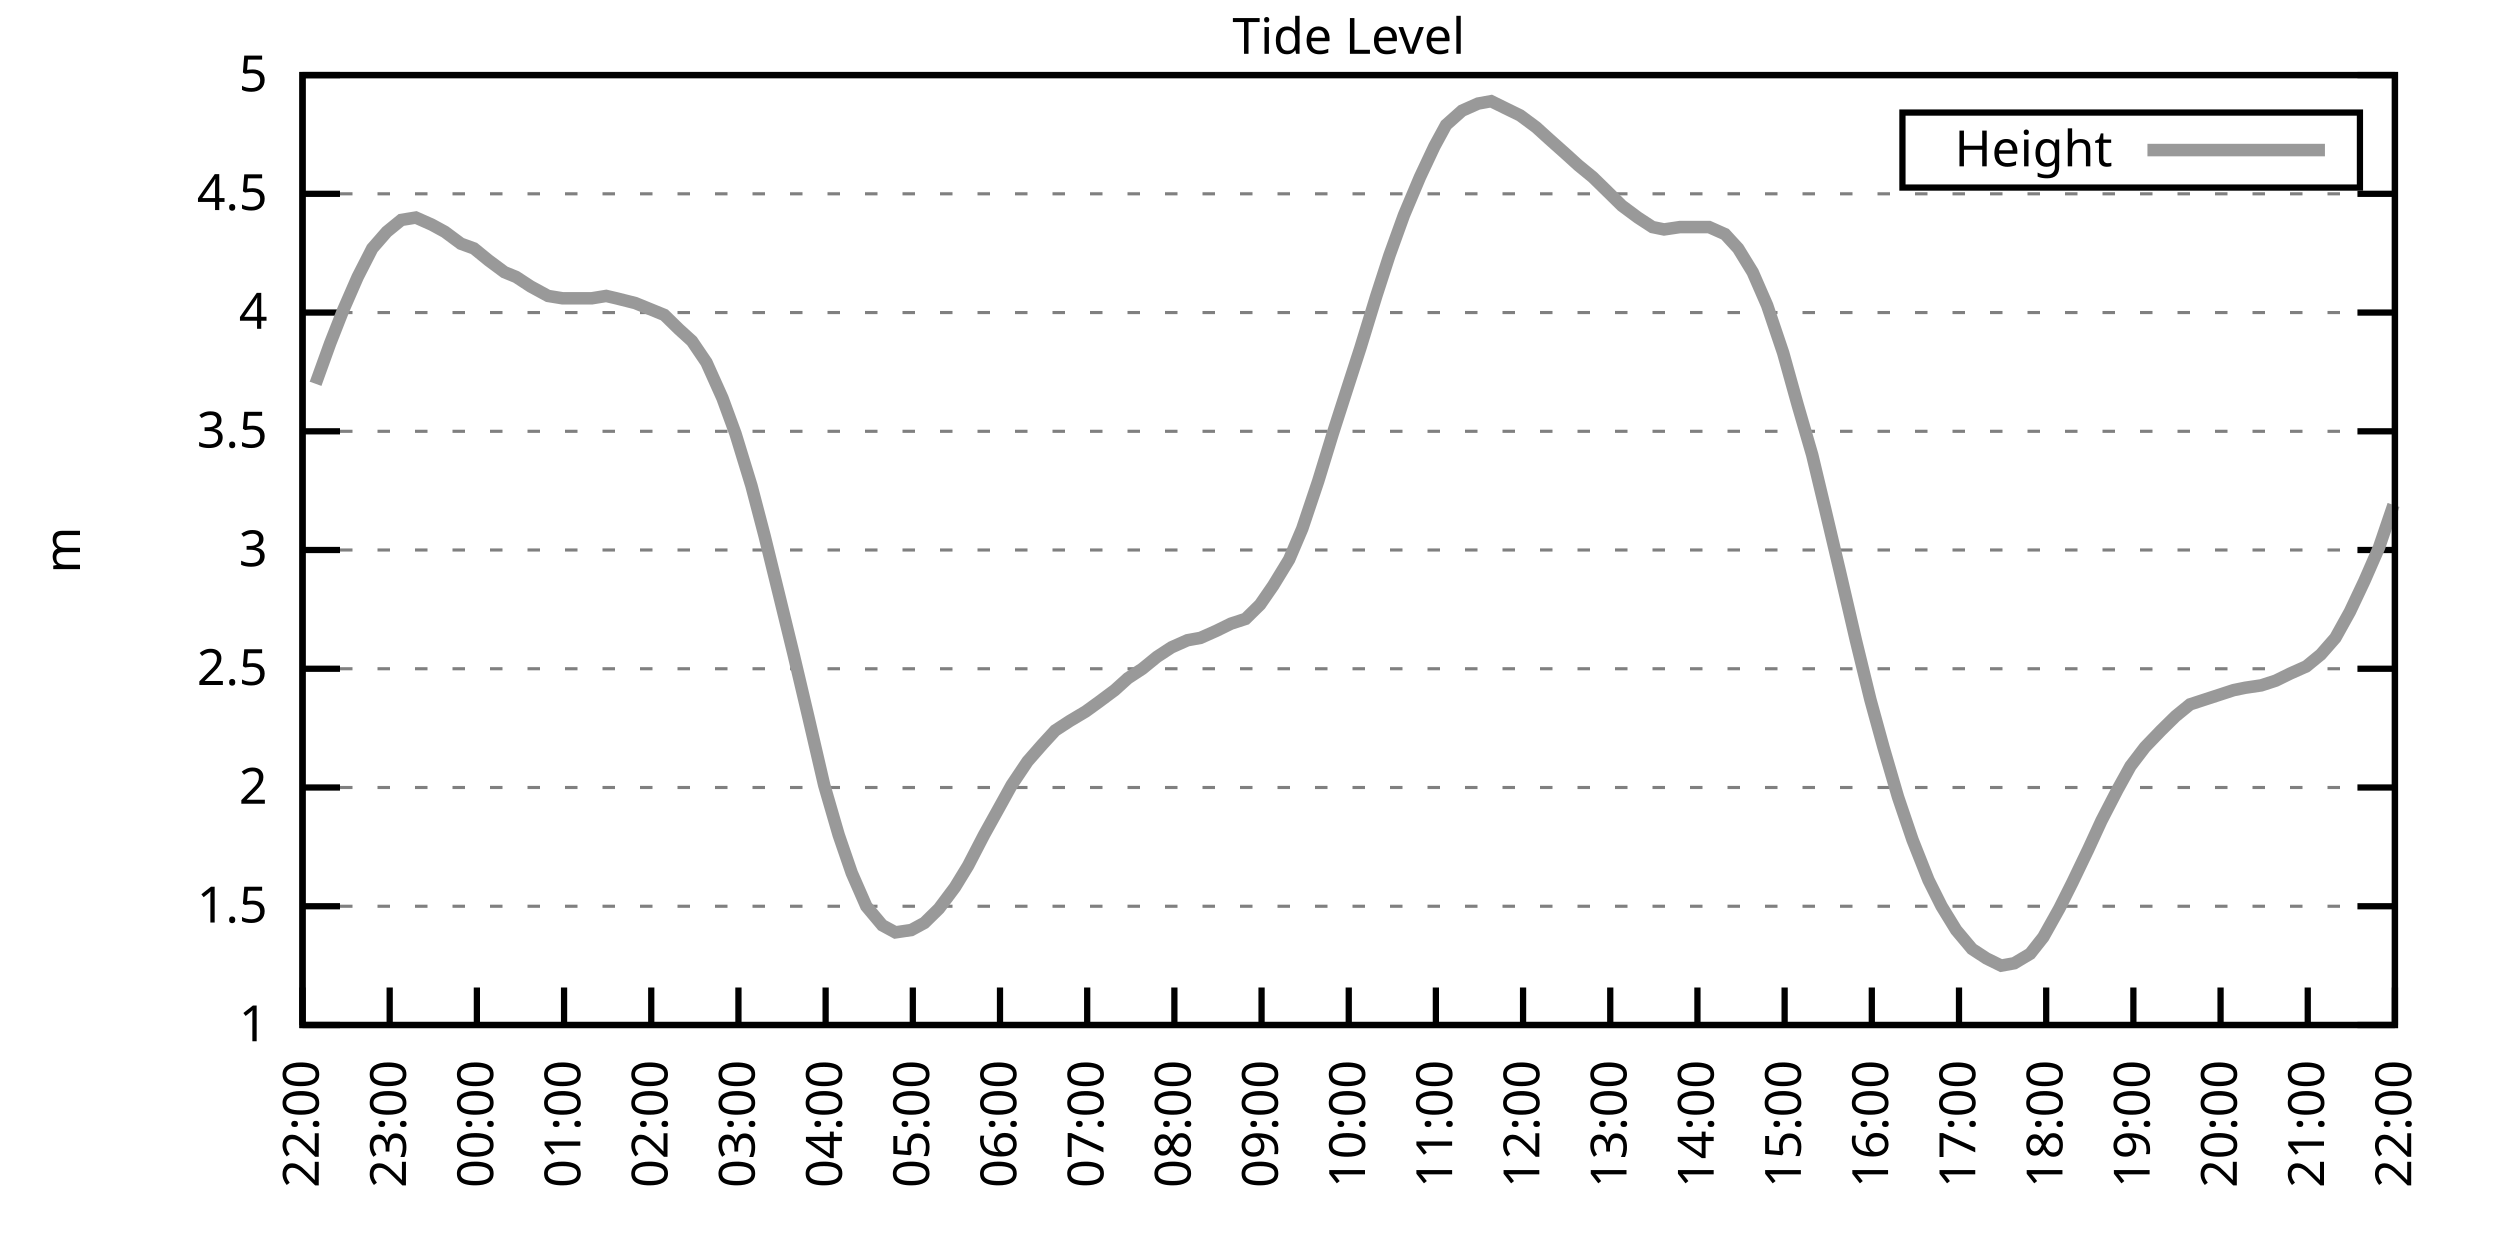
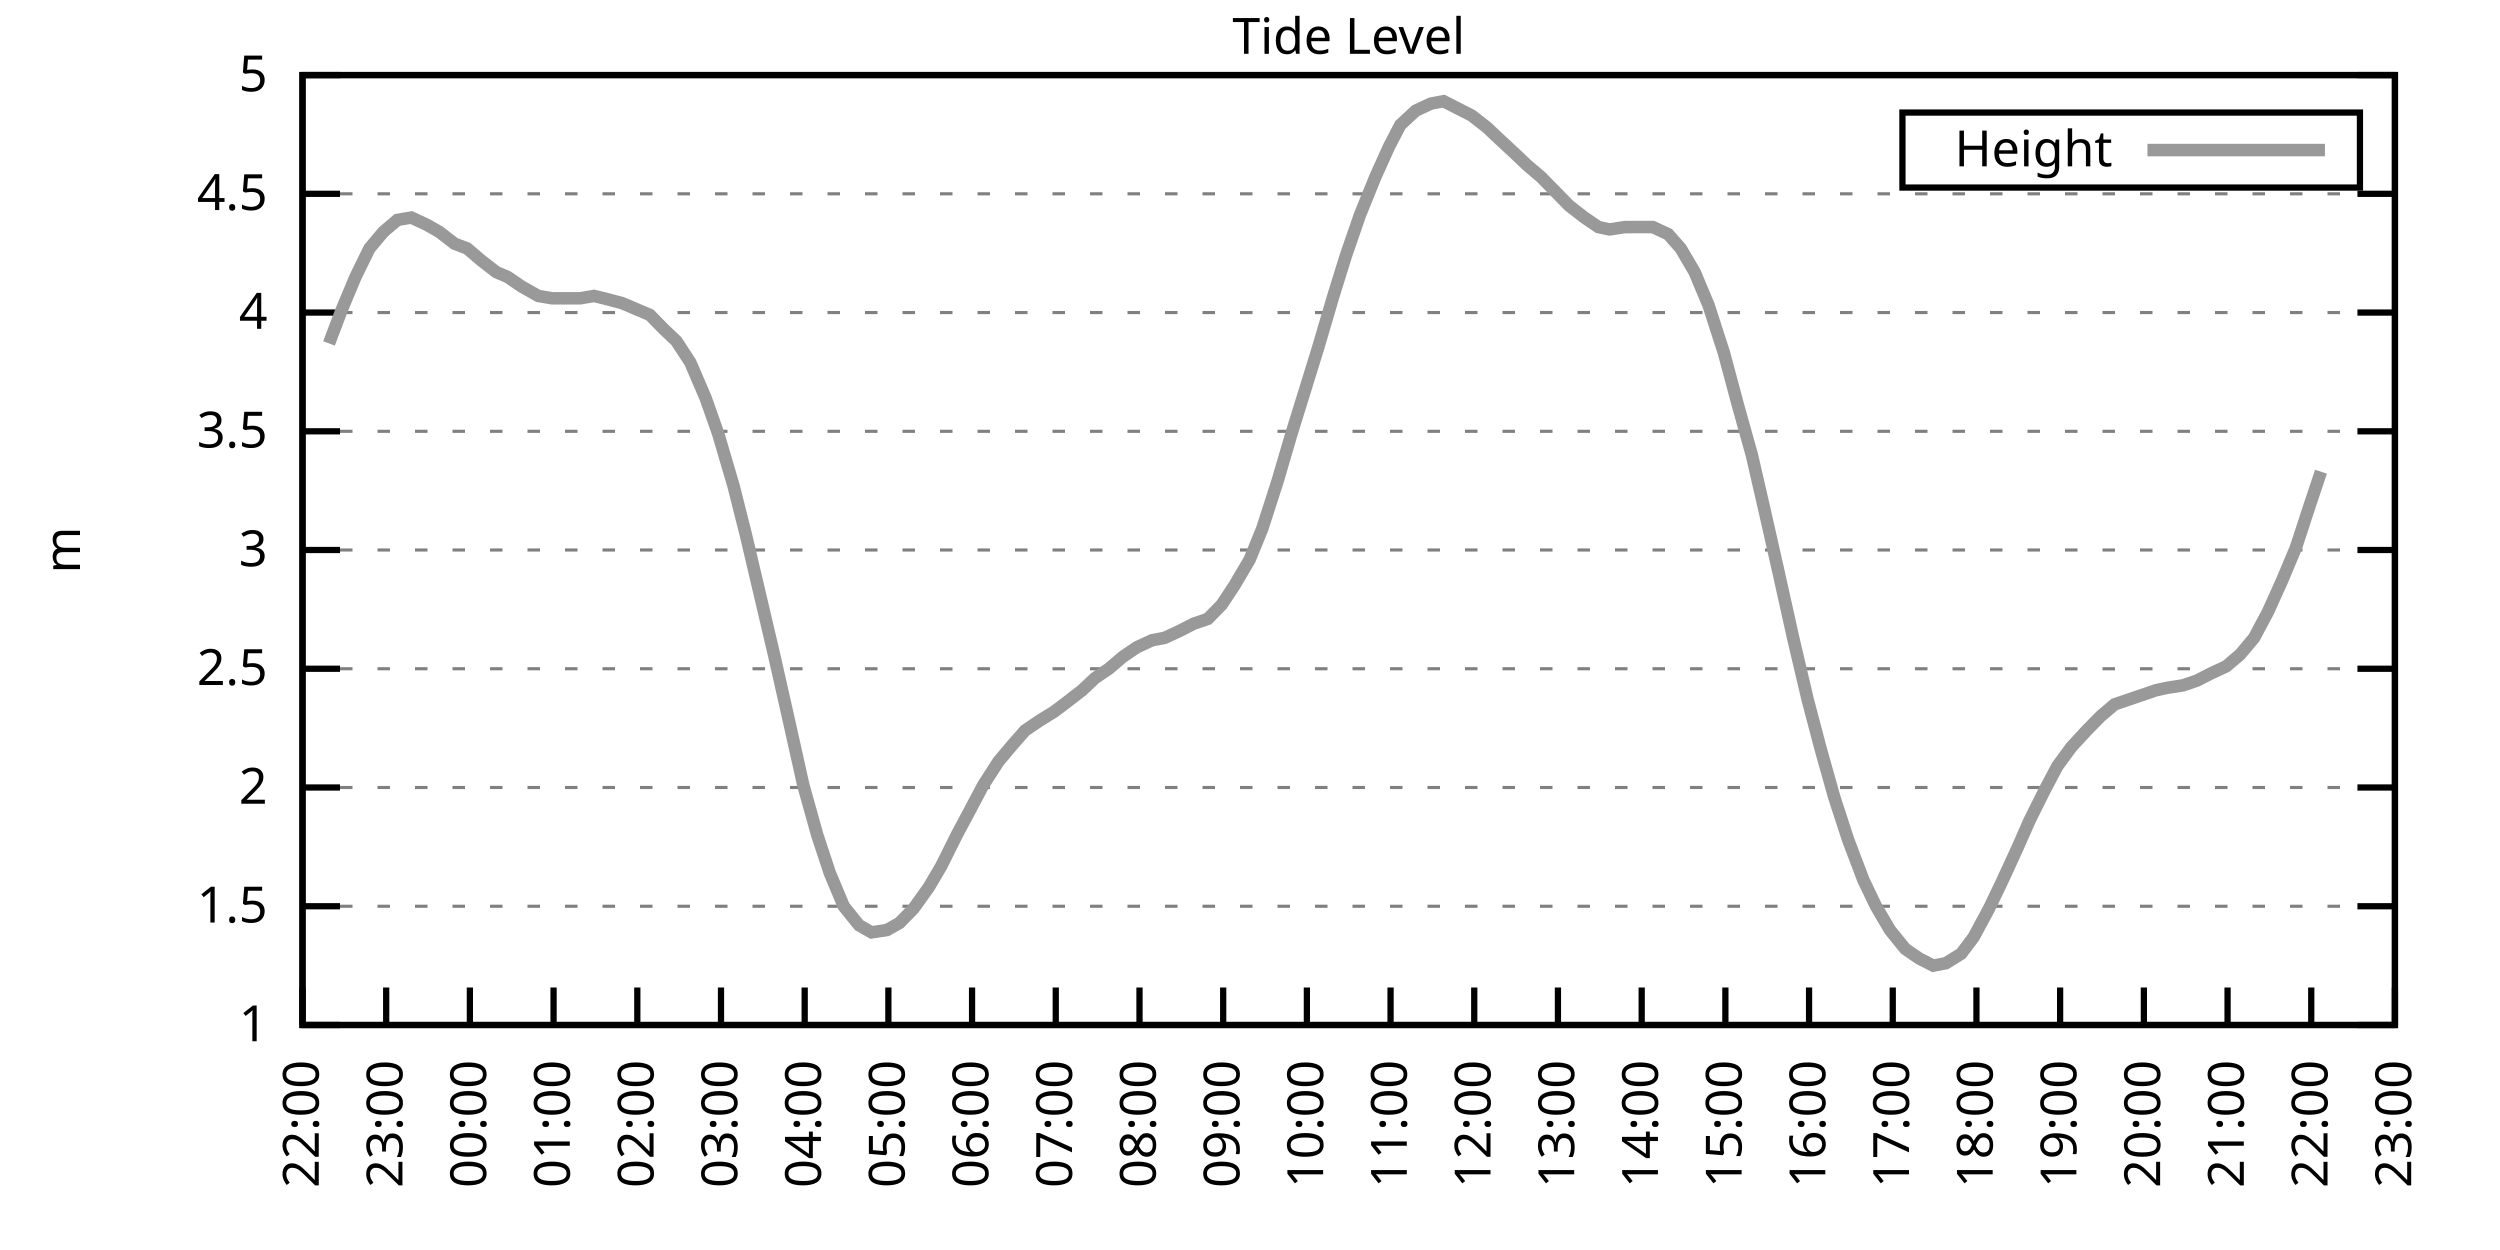
<svg xmlns="http://www.w3.org/2000/svg" xmlns:xlink="http://www.w3.org/1999/xlink" width="400" height="200" viewBox="0 0 400 200">
  <g id="gnuplot_canvas">
    <rect x="0" y="0" width="400" height="200" fill="none" />
    <defs>
      <circle id="gpDot" r="0.5" stroke-width="0.5" stroke="currentColor" />
      <path id="gpPt0" stroke-width="0.333" stroke="currentColor" d="M-1,0 h2 M0,-1 v2" />
      <path id="gpPt1" stroke-width="0.333" stroke="currentColor" d="M-1,-1 L1,1 M1,-1 L-1,1" />
      <path id="gpPt2" stroke-width="0.333" stroke="currentColor" d="M-1,0 L1,0 M0,-1 L0,1 M-1,-1 L1,1 M-1,1 L1,-1" />
      <rect id="gpPt3" stroke-width="0.333" stroke="currentColor" x="-1" y="-1" width="2" height="2" />
      <rect id="gpPt4" stroke-width="0.333" stroke="currentColor" fill="currentColor" x="-1" y="-1" width="2" height="2" />
      <circle id="gpPt5" stroke-width="0.333" stroke="currentColor" cx="0" cy="0" r="1" />
      <use xlink:href="#gpPt5" id="gpPt6" fill="currentColor" stroke="none" />
      <path id="gpPt7" stroke-width="0.333" stroke="currentColor" d="M0,-1.33 L-1.33,0.67 L1.33,0.67 z" />
      <use xlink:href="#gpPt7" id="gpPt8" fill="currentColor" stroke="none" />
      <use xlink:href="#gpPt7" id="gpPt9" stroke="currentColor" transform="rotate(180)" />
      <use xlink:href="#gpPt9" id="gpPt10" fill="currentColor" stroke="none" />
      <use xlink:href="#gpPt3" id="gpPt11" stroke="currentColor" transform="rotate(45)" />
      <use xlink:href="#gpPt11" id="gpPt12" fill="currentColor" stroke="none" />
      <path id="gpPt13" stroke-width="0.333" stroke="currentColor" d="M0,1.330 L1.265,0.411 L0.782,-1.067 L-0.782,-1.076 L-1.265,0.411 z" />
      <use xlink:href="#gpPt13" id="gpPt14" fill="currentColor" stroke="none" />
      <filter id="textbox" filterUnits="objectBoundingBox" x="0" y="0" height="1" width="1">
        <feFlood flood-color="white" flood-opacity="1" result="bgnd" />
        <feComposite in="SourceGraphic" in2="bgnd" operator="atop" />
      </filter>
      <filter id="greybox" filterUnits="objectBoundingBox" x="0" y="0" height="1" width="1">
        <feFlood flood-color="lightgrey" flood-opacity="1" result="grey" />
        <feComposite in="SourceGraphic" in2="grey" operator="atop" />
      </filter>
    </defs>
    <g fill="none" color="white" stroke="currentColor" stroke-width="1.00" stroke-linecap="butt" stroke-linejoin="miter">
</g>
    <g fill="none" color="black" stroke="currentColor" stroke-width="1.00" stroke-linecap="butt" stroke-linejoin="miter">
      <g stroke="none" shape-rendering="crispEdges">
        <polygon fill="rgb(255, 255, 255)" points="48.40,164.00 383.18,164.00 383.18,12.02 48.40,12.02 " />
      </g>
    </g>
    <g fill="none" color="black" stroke="currentColor" stroke-width="1.00" stroke-linecap="butt" stroke-linejoin="miter">
</g>
    <g fill="none" color="black" stroke="black" stroke-width="0.50" stroke-linecap="butt" stroke-linejoin="miter">
</g>
    <g fill="none" color="gray" stroke="currentColor" stroke-width="0.50" stroke-linecap="butt" stroke-linejoin="miter">
      <path stroke="gray" stroke-dasharray="2,4" class="gridline" d="M48.40,164.00 L383.19,164.00  " />
    </g>
    <g fill="none" color="gray" stroke="gray" stroke-width="1.00" stroke-linecap="butt" stroke-linejoin="miter">
</g>
    <g fill="none" color="black" stroke="currentColor" stroke-width="1.00" stroke-linecap="butt" stroke-linejoin="miter">
      <path stroke="black" d="M48.40,164.00 L54.40,164.00 M383.19,164.00 L377.19,164.00  " />
      <g transform="translate(42.80,166.60)" stroke="none" fill="black" font-family="Sans" font-size="8.00" text-anchor="end">
        <text>
          <tspan font-family="Sans"> 1</tspan>
        </text>
      </g>
    </g>
    <g fill="none" color="black" stroke="currentColor" stroke-width="1.00" stroke-linecap="butt" stroke-linejoin="miter">
</g>
    <g fill="none" color="black" stroke="black" stroke-width="0.50" stroke-linecap="butt" stroke-linejoin="miter">
</g>
    <g fill="none" color="gray" stroke="currentColor" stroke-width="0.50" stroke-linecap="butt" stroke-linejoin="miter">
      <path stroke="gray" stroke-dasharray="2,4" class="gridline" d="M48.40,145.00 L383.19,145.00  " />
    </g>
    <g fill="none" color="gray" stroke="gray" stroke-width="1.00" stroke-linecap="butt" stroke-linejoin="miter">
</g>
    <g fill="none" color="black" stroke="currentColor" stroke-width="1.00" stroke-linecap="butt" stroke-linejoin="miter">
      <path stroke="black" d="M48.40,145.00 L54.40,145.00 M383.19,145.00 L377.19,145.00  " />
      <g transform="translate(42.80,147.60)" stroke="none" fill="black" font-family="Sans" font-size="8.00" text-anchor="end">
        <text>
          <tspan font-family="Sans"> 1.5</tspan>
        </text>
      </g>
    </g>
    <g fill="none" color="black" stroke="currentColor" stroke-width="1.00" stroke-linecap="butt" stroke-linejoin="miter">
</g>
    <g fill="none" color="black" stroke="black" stroke-width="0.50" stroke-linecap="butt" stroke-linejoin="miter">
</g>
    <g fill="none" color="gray" stroke="currentColor" stroke-width="0.50" stroke-linecap="butt" stroke-linejoin="miter">
      <path stroke="gray" stroke-dasharray="2,4" class="gridline" d="M48.40,126.00 L383.19,126.00  " />
    </g>
    <g fill="none" color="gray" stroke="gray" stroke-width="1.00" stroke-linecap="butt" stroke-linejoin="miter">
</g>
    <g fill="none" color="black" stroke="currentColor" stroke-width="1.00" stroke-linecap="butt" stroke-linejoin="miter">
      <path stroke="black" d="M48.40,126.00 L54.40,126.00 M383.19,126.00 L377.19,126.00  " />
      <g transform="translate(42.80,128.60)" stroke="none" fill="black" font-family="Sans" font-size="8.00" text-anchor="end">
        <text>
          <tspan font-family="Sans"> 2</tspan>
        </text>
      </g>
    </g>
    <g fill="none" color="black" stroke="currentColor" stroke-width="1.00" stroke-linecap="butt" stroke-linejoin="miter">
</g>
    <g fill="none" color="black" stroke="black" stroke-width="0.50" stroke-linecap="butt" stroke-linejoin="miter">
</g>
    <g fill="none" color="gray" stroke="currentColor" stroke-width="0.50" stroke-linecap="butt" stroke-linejoin="miter">
      <path stroke="gray" stroke-dasharray="2,4" class="gridline" d="M48.40,107.00 L383.19,107.00  " />
    </g>
    <g fill="none" color="gray" stroke="gray" stroke-width="1.00" stroke-linecap="butt" stroke-linejoin="miter">
</g>
    <g fill="none" color="black" stroke="currentColor" stroke-width="1.00" stroke-linecap="butt" stroke-linejoin="miter">
      <path stroke="black" d="M48.40,107.00 L54.40,107.00 M383.19,107.00 L377.19,107.00  " />
      <g transform="translate(42.80,109.60)" stroke="none" fill="black" font-family="Sans" font-size="8.00" text-anchor="end">
        <text>
          <tspan font-family="Sans"> 2.5</tspan>
        </text>
      </g>
    </g>
    <g fill="none" color="black" stroke="currentColor" stroke-width="1.00" stroke-linecap="butt" stroke-linejoin="miter">
</g>
    <g fill="none" color="black" stroke="black" stroke-width="0.50" stroke-linecap="butt" stroke-linejoin="miter">
</g>
    <g fill="none" color="gray" stroke="currentColor" stroke-width="0.50" stroke-linecap="butt" stroke-linejoin="miter">
      <path stroke="gray" stroke-dasharray="2,4" class="gridline" d="M48.40,88.00 L383.19,88.00  " />
    </g>
    <g fill="none" color="gray" stroke="gray" stroke-width="1.00" stroke-linecap="butt" stroke-linejoin="miter">
</g>
    <g fill="none" color="black" stroke="currentColor" stroke-width="1.00" stroke-linecap="butt" stroke-linejoin="miter">
      <path stroke="black" d="M48.40,88.00 L54.40,88.00 M383.19,88.00 L377.19,88.00  " />
      <g transform="translate(42.80,90.60)" stroke="none" fill="black" font-family="Sans" font-size="8.00" text-anchor="end">
        <text>
          <tspan font-family="Sans"> 3</tspan>
        </text>
      </g>
    </g>
    <g fill="none" color="black" stroke="currentColor" stroke-width="1.00" stroke-linecap="butt" stroke-linejoin="miter">
</g>
    <g fill="none" color="black" stroke="black" stroke-width="0.50" stroke-linecap="butt" stroke-linejoin="miter">
</g>
    <g fill="none" color="gray" stroke="currentColor" stroke-width="0.50" stroke-linecap="butt" stroke-linejoin="miter">
      <path stroke="gray" stroke-dasharray="2,4" class="gridline" d="M48.40,69.01 L383.19,69.01  " />
    </g>
    <g fill="none" color="gray" stroke="gray" stroke-width="1.00" stroke-linecap="butt" stroke-linejoin="miter">
</g>
    <g fill="none" color="black" stroke="currentColor" stroke-width="1.00" stroke-linecap="butt" stroke-linejoin="miter">
      <path stroke="black" d="M48.40,69.01 L54.40,69.01 M383.19,69.01 L377.19,69.01  " />
      <g transform="translate(42.80,71.61)" stroke="none" fill="black" font-family="Sans" font-size="8.00" text-anchor="end">
        <text>
          <tspan font-family="Sans"> 3.5</tspan>
        </text>
      </g>
    </g>
    <g fill="none" color="black" stroke="currentColor" stroke-width="1.00" stroke-linecap="butt" stroke-linejoin="miter">
</g>
    <g fill="none" color="black" stroke="black" stroke-width="0.50" stroke-linecap="butt" stroke-linejoin="miter">
</g>
    <g fill="none" color="gray" stroke="currentColor" stroke-width="0.50" stroke-linecap="butt" stroke-linejoin="miter">
      <path stroke="gray" stroke-dasharray="2,4" class="gridline" d="M48.40,50.01 L383.19,50.01  " />
    </g>
    <g fill="none" color="gray" stroke="gray" stroke-width="1.00" stroke-linecap="butt" stroke-linejoin="miter">
</g>
    <g fill="none" color="black" stroke="currentColor" stroke-width="1.00" stroke-linecap="butt" stroke-linejoin="miter">
      <path stroke="black" d="M48.40,50.01 L54.40,50.01 M383.19,50.01 L377.19,50.01  " />
      <g transform="translate(42.80,52.61)" stroke="none" fill="black" font-family="Sans" font-size="8.00" text-anchor="end">
        <text>
          <tspan font-family="Sans"> 4</tspan>
        </text>
      </g>
    </g>
    <g fill="none" color="black" stroke="currentColor" stroke-width="1.00" stroke-linecap="butt" stroke-linejoin="miter">
</g>
    <g fill="none" color="black" stroke="black" stroke-width="0.50" stroke-linecap="butt" stroke-linejoin="miter">
</g>
    <g fill="none" color="gray" stroke="currentColor" stroke-width="0.50" stroke-linecap="butt" stroke-linejoin="miter">
      <path stroke="gray" stroke-dasharray="2,4" class="gridline" d="M48.40,31.01 L383.19,31.01  " />
    </g>
    <g fill="none" color="gray" stroke="gray" stroke-width="1.00" stroke-linecap="butt" stroke-linejoin="miter">
</g>
    <g fill="none" color="black" stroke="currentColor" stroke-width="1.00" stroke-linecap="butt" stroke-linejoin="miter">
      <path stroke="black" d="M48.40,31.01 L54.40,31.01 M383.19,31.01 L377.19,31.01  " />
      <g transform="translate(42.80,33.61)" stroke="none" fill="black" font-family="Sans" font-size="8.00" text-anchor="end">
        <text>
          <tspan font-family="Sans"> 4.5</tspan>
        </text>
      </g>
    </g>
    <g fill="none" color="black" stroke="currentColor" stroke-width="1.00" stroke-linecap="butt" stroke-linejoin="miter">
</g>
    <g fill="none" color="black" stroke="black" stroke-width="0.50" stroke-linecap="butt" stroke-linejoin="miter">
</g>
    <g fill="none" color="gray" stroke="currentColor" stroke-width="0.50" stroke-linecap="butt" stroke-linejoin="miter">
      <path stroke="gray" stroke-dasharray="2,4" class="gridline" d="M48.40,12.01 L383.19,12.01  " />
    </g>
    <g fill="none" color="gray" stroke="gray" stroke-width="1.00" stroke-linecap="butt" stroke-linejoin="miter">
</g>
    <g fill="none" color="black" stroke="currentColor" stroke-width="1.00" stroke-linecap="butt" stroke-linejoin="miter">
      <path stroke="black" d="M48.40,12.01 L54.40,12.01 M383.19,12.01 L377.19,12.01  " />
      <g transform="translate(42.80,14.61)" stroke="none" fill="black" font-family="Sans" font-size="8.00" text-anchor="end">
        <text>
          <tspan font-family="Sans"> 5</tspan>
        </text>
      </g>
    </g>
    <g fill="none" color="black" stroke="currentColor" stroke-width="1.00" stroke-linecap="butt" stroke-linejoin="miter">
      <path stroke="black" d="M48.40,164.00 L48.40,158.00  " />
      <g transform="translate(51.00,169.60) rotate(270.00)" stroke="none" fill="black" font-family="Sans" font-size="8.00" text-anchor="end">
        <text>
          <tspan font-family="Sans">22:00</tspan>
        </text>
      </g>
    </g>
    <g fill="none" color="black" stroke="currentColor" stroke-width="1.00" stroke-linecap="butt" stroke-linejoin="miter">
-       <path stroke="black" d="M62.35,164.00 L62.35,158.00  " />
-       <g transform="translate(64.95,169.60) rotate(270.00)" stroke="none" fill="black" font-family="Sans" font-size="8.00" text-anchor="end">
+       <path stroke="black" d="M61.79,164.00 L61.79,158.00  " />
+       <g transform="translate(64.39,169.60) rotate(270.00)" stroke="none" fill="black" font-family="Sans" font-size="8.00" text-anchor="end">
        <text>
          <tspan font-family="Sans">23:00</tspan>
        </text>
      </g>
    </g>
    <g fill="none" color="black" stroke="currentColor" stroke-width="1.00" stroke-linecap="butt" stroke-linejoin="miter">
-       <path stroke="black" d="M76.30,164.00 L76.30,158.00  " />
-       <g transform="translate(78.90,169.60) rotate(270.00)" stroke="none" fill="black" font-family="Sans" font-size="8.00" text-anchor="end">
+       <path stroke="black" d="M75.18,164.00 L75.18,158.00  " />
+       <g transform="translate(77.78,169.60) rotate(270.00)" stroke="none" fill="black" font-family="Sans" font-size="8.00" text-anchor="end">
        <text>
          <tspan font-family="Sans">00:00</tspan>
        </text>
      </g>
    </g>
    <g fill="none" color="black" stroke="currentColor" stroke-width="1.00" stroke-linecap="butt" stroke-linejoin="miter">
-       <path stroke="black" d="M90.25,164.00 L90.25,158.00  " />
-       <g transform="translate(92.85,169.60) rotate(270.00)" stroke="none" fill="black" font-family="Sans" font-size="8.00" text-anchor="end">
+       <path stroke="black" d="M88.57,164.00 L88.57,158.00  " />
+       <g transform="translate(91.17,169.60) rotate(270.00)" stroke="none" fill="black" font-family="Sans" font-size="8.00" text-anchor="end">
        <text>
          <tspan font-family="Sans">01:00</tspan>
        </text>
      </g>
    </g>
    <g fill="none" color="black" stroke="currentColor" stroke-width="1.00" stroke-linecap="butt" stroke-linejoin="miter">
-       <path stroke="black" d="M104.20,164.00 L104.20,158.00  " />
-       <g transform="translate(106.80,169.60) rotate(270.00)" stroke="none" fill="black" font-family="Sans" font-size="8.00" text-anchor="end">
+       <path stroke="black" d="M101.97,164.00 L101.97,158.00  " />
+       <g transform="translate(104.57,169.60) rotate(270.00)" stroke="none" fill="black" font-family="Sans" font-size="8.00" text-anchor="end">
        <text>
          <tspan font-family="Sans">02:00</tspan>
        </text>
      </g>
    </g>
    <g fill="none" color="black" stroke="currentColor" stroke-width="1.00" stroke-linecap="butt" stroke-linejoin="miter">
-       <path stroke="black" d="M118.15,164.00 L118.15,158.00  " />
-       <g transform="translate(120.75,169.60) rotate(270.00)" stroke="none" fill="black" font-family="Sans" font-size="8.00" text-anchor="end">
+       <path stroke="black" d="M115.36,164.00 L115.36,158.00  " />
+       <g transform="translate(117.96,169.60) rotate(270.00)" stroke="none" fill="black" font-family="Sans" font-size="8.00" text-anchor="end">
        <text>
          <tspan font-family="Sans">03:00</tspan>
        </text>
      </g>
    </g>
    <g fill="none" color="black" stroke="currentColor" stroke-width="1.00" stroke-linecap="butt" stroke-linejoin="miter">
-       <path stroke="black" d="M132.10,164.00 L132.10,158.00  " />
-       <g transform="translate(134.70,169.60) rotate(270.00)" stroke="none" fill="black" font-family="Sans" font-size="8.00" text-anchor="end">
+       <path stroke="black" d="M128.75,164.00 L128.75,158.00  " />
+       <g transform="translate(131.35,169.60) rotate(270.00)" stroke="none" fill="black" font-family="Sans" font-size="8.00" text-anchor="end">
        <text>
          <tspan font-family="Sans">04:00</tspan>
        </text>
      </g>
    </g>
    <g fill="none" color="black" stroke="currentColor" stroke-width="1.00" stroke-linecap="butt" stroke-linejoin="miter">
-       <path stroke="black" d="M146.05,164.00 L146.05,158.00  " />
-       <g transform="translate(148.65,169.60) rotate(270.00)" stroke="none" fill="black" font-family="Sans" font-size="8.00" text-anchor="end">
+       <path stroke="black" d="M142.14,164.00 L142.14,158.00  " />
+       <g transform="translate(144.74,169.60) rotate(270.00)" stroke="none" fill="black" font-family="Sans" font-size="8.00" text-anchor="end">
        <text>
          <tspan font-family="Sans">05:00</tspan>
        </text>
      </g>
    </g>
    <g fill="none" color="black" stroke="currentColor" stroke-width="1.00" stroke-linecap="butt" stroke-linejoin="miter">
-       <path stroke="black" d="M160.00,164.00 L160.00,158.00  " />
-       <g transform="translate(162.60,169.60) rotate(270.00)" stroke="none" fill="black" font-family="Sans" font-size="8.00" text-anchor="end">
+       <path stroke="black" d="M155.53,164.00 L155.53,158.00  " />
+       <g transform="translate(158.13,169.60) rotate(270.00)" stroke="none" fill="black" font-family="Sans" font-size="8.00" text-anchor="end">
        <text>
          <tspan font-family="Sans">06:00</tspan>
        </text>
      </g>
    </g>
    <g fill="none" color="black" stroke="currentColor" stroke-width="1.00" stroke-linecap="butt" stroke-linejoin="miter">
-       <path stroke="black" d="M173.95,164.00 L173.95,158.00  " />
-       <g transform="translate(176.55,169.60) rotate(270.00)" stroke="none" fill="black" font-family="Sans" font-size="8.00" text-anchor="end">
+       <path stroke="black" d="M168.92,164.00 L168.92,158.00  " />
+       <g transform="translate(171.52,169.60) rotate(270.00)" stroke="none" fill="black" font-family="Sans" font-size="8.00" text-anchor="end">
        <text>
          <tspan font-family="Sans">07:00</tspan>
        </text>
      </g>
    </g>
    <g fill="none" color="black" stroke="currentColor" stroke-width="1.00" stroke-linecap="butt" stroke-linejoin="miter">
-       <path stroke="black" d="M187.90,164.00 L187.90,158.00  " />
-       <g transform="translate(190.50,169.60) rotate(270.00)" stroke="none" fill="black" font-family="Sans" font-size="8.00" text-anchor="end">
+       <path stroke="black" d="M182.32,164.00 L182.32,158.00  " />
+       <g transform="translate(184.92,169.60) rotate(270.00)" stroke="none" fill="black" font-family="Sans" font-size="8.00" text-anchor="end">
        <text>
          <tspan font-family="Sans">08:00</tspan>
        </text>
      </g>
    </g>
    <g fill="none" color="black" stroke="currentColor" stroke-width="1.00" stroke-linecap="butt" stroke-linejoin="miter">
-       <path stroke="black" d="M201.85,164.00 L201.85,158.00  " />
-       <g transform="translate(204.45,169.60) rotate(270.00)" stroke="none" fill="black" font-family="Sans" font-size="8.00" text-anchor="end">
+       <path stroke="black" d="M195.71,164.00 L195.71,158.00  " />
+       <g transform="translate(198.31,169.60) rotate(270.00)" stroke="none" fill="black" font-family="Sans" font-size="8.00" text-anchor="end">
        <text>
          <tspan font-family="Sans">09:00</tspan>
        </text>
      </g>
    </g>
    <g fill="none" color="black" stroke="currentColor" stroke-width="1.00" stroke-linecap="butt" stroke-linejoin="miter">
-       <path stroke="black" d="M215.80,164.00 L215.80,158.00  " />
-       <g transform="translate(218.40,169.60) rotate(270.00)" stroke="none" fill="black" font-family="Sans" font-size="8.00" text-anchor="end">
+       <path stroke="black" d="M209.10,164.00 L209.10,158.00  " />
+       <g transform="translate(211.70,169.60) rotate(270.00)" stroke="none" fill="black" font-family="Sans" font-size="8.00" text-anchor="end">
        <text>
          <tspan font-family="Sans">10:00</tspan>
        </text>
      </g>
    </g>
    <g fill="none" color="black" stroke="currentColor" stroke-width="1.00" stroke-linecap="butt" stroke-linejoin="miter">
-       <path stroke="black" d="M229.74,164.00 L229.74,158.00  " />
-       <g transform="translate(232.34,169.60) rotate(270.00)" stroke="none" fill="black" font-family="Sans" font-size="8.00" text-anchor="end">
+       <path stroke="black" d="M222.49,164.00 L222.49,158.00  " />
+       <g transform="translate(225.09,169.60) rotate(270.00)" stroke="none" fill="black" font-family="Sans" font-size="8.00" text-anchor="end">
        <text>
          <tspan font-family="Sans">11:00</tspan>
        </text>
      </g>
    </g>
    <g fill="none" color="black" stroke="currentColor" stroke-width="1.00" stroke-linecap="butt" stroke-linejoin="miter">
-       <path stroke="black" d="M243.69,164.00 L243.69,158.00  " />
-       <g transform="translate(246.29,169.60) rotate(270.00)" stroke="none" fill="black" font-family="Sans" font-size="8.00" text-anchor="end">
+       <path stroke="black" d="M235.88,164.00 L235.88,158.00  " />
+       <g transform="translate(238.48,169.60) rotate(270.00)" stroke="none" fill="black" font-family="Sans" font-size="8.00" text-anchor="end">
        <text>
          <tspan font-family="Sans">12:00</tspan>
        </text>
      </g>
    </g>
    <g fill="none" color="black" stroke="currentColor" stroke-width="1.00" stroke-linecap="butt" stroke-linejoin="miter">
-       <path stroke="black" d="M257.64,164.00 L257.64,158.00  " />
-       <g transform="translate(260.24,169.60) rotate(270.00)" stroke="none" fill="black" font-family="Sans" font-size="8.00" text-anchor="end">
+       <path stroke="black" d="M249.27,164.00 L249.27,158.00  " />
+       <g transform="translate(251.87,169.60) rotate(270.00)" stroke="none" fill="black" font-family="Sans" font-size="8.00" text-anchor="end">
        <text>
          <tspan font-family="Sans">13:00</tspan>
        </text>
      </g>
    </g>
    <g fill="none" color="black" stroke="currentColor" stroke-width="1.00" stroke-linecap="butt" stroke-linejoin="miter">
-       <path stroke="black" d="M271.59,164.00 L271.59,158.00  " />
-       <g transform="translate(274.19,169.60) rotate(270.00)" stroke="none" fill="black" font-family="Sans" font-size="8.00" text-anchor="end">
+       <path stroke="black" d="M262.67,164.00 L262.67,158.00  " />
+       <g transform="translate(265.27,169.60) rotate(270.00)" stroke="none" fill="black" font-family="Sans" font-size="8.00" text-anchor="end">
        <text>
          <tspan font-family="Sans">14:00</tspan>
        </text>
      </g>
    </g>
    <g fill="none" color="black" stroke="currentColor" stroke-width="1.00" stroke-linecap="butt" stroke-linejoin="miter">
-       <path stroke="black" d="M285.54,164.00 L285.54,158.00  " />
-       <g transform="translate(288.14,169.60) rotate(270.00)" stroke="none" fill="black" font-family="Sans" font-size="8.00" text-anchor="end">
+       <path stroke="black" d="M276.06,164.00 L276.06,158.00  " />
+       <g transform="translate(278.66,169.60) rotate(270.00)" stroke="none" fill="black" font-family="Sans" font-size="8.00" text-anchor="end">
        <text>
          <tspan font-family="Sans">15:00</tspan>
        </text>
      </g>
    </g>
    <g fill="none" color="black" stroke="currentColor" stroke-width="1.00" stroke-linecap="butt" stroke-linejoin="miter">
-       <path stroke="black" d="M299.49,164.00 L299.49,158.00  " />
-       <g transform="translate(302.09,169.60) rotate(270.00)" stroke="none" fill="black" font-family="Sans" font-size="8.00" text-anchor="end">
+       <path stroke="black" d="M289.45,164.00 L289.45,158.00  " />
+       <g transform="translate(292.05,169.60) rotate(270.00)" stroke="none" fill="black" font-family="Sans" font-size="8.00" text-anchor="end">
        <text>
          <tspan font-family="Sans">16:00</tspan>
        </text>
      </g>
    </g>
    <g fill="none" color="black" stroke="currentColor" stroke-width="1.00" stroke-linecap="butt" stroke-linejoin="miter">
-       <path stroke="black" d="M313.44,164.00 L313.44,158.00  " />
-       <g transform="translate(316.04,169.60) rotate(270.00)" stroke="none" fill="black" font-family="Sans" font-size="8.00" text-anchor="end">
+       <path stroke="black" d="M302.84,164.00 L302.84,158.00  " />
+       <g transform="translate(305.44,169.60) rotate(270.00)" stroke="none" fill="black" font-family="Sans" font-size="8.00" text-anchor="end">
        <text>
          <tspan font-family="Sans">17:00</tspan>
        </text>
      </g>
    </g>
    <g fill="none" color="black" stroke="currentColor" stroke-width="1.00" stroke-linecap="butt" stroke-linejoin="miter">
-       <path stroke="black" d="M327.39,164.00 L327.39,158.00  " />
-       <g transform="translate(329.99,169.60) rotate(270.00)" stroke="none" fill="black" font-family="Sans" font-size="8.00" text-anchor="end">
+       <path stroke="black" d="M316.23,164.00 L316.23,158.00  " />
+       <g transform="translate(318.83,169.60) rotate(270.00)" stroke="none" fill="black" font-family="Sans" font-size="8.00" text-anchor="end">
        <text>
          <tspan font-family="Sans">18:00</tspan>
        </text>
      </g>
    </g>
    <g fill="none" color="black" stroke="currentColor" stroke-width="1.00" stroke-linecap="butt" stroke-linejoin="miter">
-       <path stroke="black" d="M341.34,164.00 L341.34,158.00  " />
-       <g transform="translate(343.94,169.60) rotate(270.00)" stroke="none" fill="black" font-family="Sans" font-size="8.00" text-anchor="end">
+       <path stroke="black" d="M329.62,164.00 L329.62,158.00  " />
+       <g transform="translate(332.22,169.60) rotate(270.00)" stroke="none" fill="black" font-family="Sans" font-size="8.00" text-anchor="end">
        <text>
          <tspan font-family="Sans">19:00</tspan>
        </text>
      </g>
    </g>
    <g fill="none" color="black" stroke="currentColor" stroke-width="1.00" stroke-linecap="butt" stroke-linejoin="miter">
-       <path stroke="black" d="M355.29,164.00 L355.29,158.00  " />
-       <g transform="translate(357.89,169.60) rotate(270.00)" stroke="none" fill="black" font-family="Sans" font-size="8.00" text-anchor="end">
+       <path stroke="black" d="M343.02,164.00 L343.02,158.00  " />
+       <g transform="translate(345.62,169.60) rotate(270.00)" stroke="none" fill="black" font-family="Sans" font-size="8.00" text-anchor="end">
        <text>
          <tspan font-family="Sans">20:00</tspan>
        </text>
      </g>
    </g>
    <g fill="none" color="black" stroke="currentColor" stroke-width="1.00" stroke-linecap="butt" stroke-linejoin="miter">
-       <path stroke="black" d="M369.24,164.00 L369.24,158.00  " />
-       <g transform="translate(371.84,169.60) rotate(270.00)" stroke="none" fill="black" font-family="Sans" font-size="8.00" text-anchor="end">
+       <path stroke="black" d="M356.41,164.00 L356.41,158.00  " />
+       <g transform="translate(359.01,169.60) rotate(270.00)" stroke="none" fill="black" font-family="Sans" font-size="8.00" text-anchor="end">
        <text>
          <tspan font-family="Sans">21:00</tspan>
+         </text>
+       </g>
+     </g>
+     <g fill="none" color="black" stroke="currentColor" stroke-width="1.00" stroke-linecap="butt" stroke-linejoin="miter">
+       <path stroke="black" d="M369.80,164.00 L369.80,158.00  " />
+       <g transform="translate(372.40,169.60) rotate(270.00)" stroke="none" fill="black" font-family="Sans" font-size="8.00" text-anchor="end">
+         <text>
+           <tspan font-family="Sans">22:00</tspan>
        </text>
      </g>
    </g>
    <g fill="none" color="black" stroke="currentColor" stroke-width="1.00" stroke-linecap="butt" stroke-linejoin="miter">
      <path stroke="black" d="M383.19,164.00 L383.19,158.00  " />
      <g transform="translate(385.79,169.60) rotate(270.00)" stroke="none" fill="black" font-family="Sans" font-size="8.00" text-anchor="end">
        <text>
-           <tspan font-family="Sans">22:00</tspan>
+           <tspan font-family="Sans">23:00</tspan>
        </text>
      </g>
    </g>
    <g fill="none" color="black" stroke="currentColor" stroke-width="1.00" stroke-linecap="butt" stroke-linejoin="miter">
</g>
    <g fill="none" color="black" stroke="currentColor" stroke-width="1.00" stroke-linecap="butt" stroke-linejoin="miter">
      <path stroke="black" d="M48.40,12.01 L48.40,164.00 L383.19,164.00 L383.19,12.01 L48.40,12.01 Z  " />
    </g>
    <g fill="none" color="black" stroke="currentColor" stroke-width="1.00" stroke-linecap="butt" stroke-linejoin="miter">
</g>
    <g fill="none" color="black" stroke="currentColor" stroke-width="1.00" stroke-linecap="butt" stroke-linejoin="miter">
      <path stroke="black" d="M304.39,30.01 L304.39,18.01 L377.59,18.01 L377.59,30.01 L304.39,30.01 Z  " />
    </g>
    <g id="Tide_level_plot_1">
      <g fill="none" color="white" stroke="black" stroke-width="2.00" stroke-linecap="butt" stroke-linejoin="miter">
</g>
      <g fill="none" color="black" stroke="currentColor" stroke-width="2.00" stroke-linecap="butt" stroke-linejoin="miter">
        <g transform="translate(337.99,26.61)" stroke="none" fill="black" font-family="Sans" font-size="8.00" text-anchor="end">
          <text>
            <tspan font-family="Sans">Height</tspan>
          </text>
        </g>
      </g>
      <g fill="none" color="black" stroke="currentColor" stroke-width="2.00" stroke-linecap="butt" stroke-linejoin="miter">
-         <path stroke="rgb(153, 153, 153)" d="M343.59,24.01 L371.99,24.01 M50.49,61.41 L52.82,54.95 L54.91,49.63 L57.23,44.31 L59.56,39.75 L61.88,37.09   L64.21,35.19 L66.53,34.81 L69.09,35.95 L71.18,37.09 L73.74,38.99 L75.83,39.75 L78.16,41.65 L80.72,43.55   L82.58,44.31 L84.90,45.83 L87.69,47.35 L90.02,47.73 L92.34,47.73 L94.67,47.73 L96.99,47.35 L98.62,47.73   L101.64,48.49 L103.50,49.25 L106.29,50.39 L108.62,52.67 L110.71,54.57 L113.03,57.99 L115.59,63.69 L117.68,69.39   L120.24,77.75 L122.33,85.73 L124.66,95.22 L126.98,104.72 L129.31,114.60 L131.87,125.62 L134.19,133.60 L136.28,139.68   L138.61,145.00 L141.16,148.04 L143.26,149.18 L145.81,148.80 L147.91,147.66 L150.23,145.38 L152.79,141.96 L154.88,138.54   L157.44,133.60 L159.76,129.42 L161.86,125.62 L164.41,121.82 L166.74,119.16 L168.83,116.88 L171.16,115.36 L173.71,113.84   L175.81,112.32 L178.36,110.42 L180.46,108.52 L182.78,107.00 L185.11,105.10 L187.43,103.58 L189.99,102.44 L192.08,102.06   L194.64,100.92 L196.96,99.78 L199.29,99.02 L201.61,96.74 L203.71,93.70 L206.26,89.52 L208.36,84.59 L210.91,76.99   L213.24,69.39 L215.56,62.17 L217.65,55.71 L220.21,47.35 L222.30,40.89 L224.63,34.43 L227.19,28.35 L229.51,23.41   L231.37,19.99 L233.93,17.71 L236.49,16.57 L238.58,16.19 L240.90,17.33 L243.23,18.47 L245.79,20.37 L247.88,22.27   L250.44,24.55 L252.53,26.45 L254.85,28.35 L257.18,30.63 L259.50,32.91 L262.06,34.81 L264.39,36.33 L266.25,36.71   L268.80,36.33 L271.36,36.33 L273.45,36.33 L276.01,37.47 L278.10,39.75 L280.43,43.55 L282.75,48.87 L285.31,56.47   L287.64,64.83 L289.96,72.81 L292.05,81.55 L294.38,91.42 L296.94,102.44 L299.26,111.94 L301.35,119.54 L303.68,127.52   L306.00,134.36 L308.56,140.82 L310.65,145.00 L312.98,148.80 L315.53,151.84 L317.86,153.36 L320.18,154.50 L322.28,154.12   L324.83,152.60 L326.93,149.94 L329.48,145.38 L331.58,141.20 L334.13,135.88 L336.23,131.32 L338.78,126.38 L340.88,122.58   L343.20,119.54 L345.76,116.88 L348.08,114.60 L350.41,112.70 L352.73,111.94 L355.06,111.18 L357.38,110.42 L359.24,110.04   L361.80,109.66 L364.13,108.90 L366.45,107.76 L369.01,106.62 L371.33,104.72 L373.66,102.06 L375.98,97.88 L378.31,92.94   L380.63,87.63 L382.96,80.79  " />
+         <path stroke="rgb(153, 153, 153)" d="M343.59,24.01 L371.99,24.01 M52.64,54.95 L54.65,49.63 L56.88,44.31 L59.11,39.75 L61.35,37.09 L63.58,35.19   L65.81,34.81 L68.26,35.95 L70.27,37.09 L72.73,38.99 L74.74,39.75 L76.97,41.65 L79.42,43.55 L81.21,44.31   L83.44,45.83 L86.12,47.35 L88.35,47.73 L90.58,47.73 L92.82,47.73 L95.05,47.35 L96.61,47.73 L99.51,48.49   L101.30,49.25 L103.98,50.39 L106.21,52.67 L108.22,54.57 L110.45,57.99 L112.90,63.69 L114.91,69.39 L117.37,77.75   L119.38,85.73 L121.61,95.22 L123.84,104.72 L126.07,114.60 L128.53,125.62 L130.76,133.60 L132.77,139.68 L135.00,145.00   L137.45,148.04 L139.46,149.18 L141.92,148.80 L143.93,147.66 L146.16,145.38 L148.61,141.96 L150.62,138.54 L153.08,133.60   L155.31,129.42 L157.32,125.62 L159.77,121.82 L162.01,119.16 L164.01,116.88 L166.25,115.36 L168.70,113.84 L170.71,112.32   L173.17,110.42 L175.17,108.52 L177.41,107.00 L179.64,105.10 L181.87,103.58 L184.32,102.44 L186.33,102.06 L188.79,100.92   L191.02,99.78 L193.25,99.02 L195.48,96.74 L197.49,93.70 L199.95,89.52 L201.96,84.59 L204.41,76.99 L206.64,69.39   L208.88,62.17 L210.88,55.71 L213.34,47.35 L215.35,40.89 L217.58,34.43 L220.04,28.35 L222.27,23.41 L224.05,19.99   L226.51,17.71 L228.96,16.57 L230.97,16.19 L233.20,17.33 L235.44,18.47 L237.89,20.37 L239.90,22.27 L242.36,24.55   L244.36,26.45 L246.60,28.35 L248.83,30.63 L251.06,32.91 L253.51,34.81 L255.75,36.33 L257.53,36.71 L259.99,36.33   L262.44,36.33 L264.45,36.33 L266.91,37.47 L268.92,39.75 L271.15,43.55 L273.38,48.87 L275.83,56.47 L278.07,64.83   L280.30,72.81 L282.31,81.55 L284.54,91.42 L286.99,102.44 L289.23,111.94 L291.23,119.54 L293.47,127.52 L295.70,134.36   L298.15,140.82 L300.16,145.00 L302.39,148.80 L304.85,151.84 L307.08,153.36 L309.31,154.50 L311.32,154.12 L313.78,152.60   L315.79,149.94 L318.24,145.38 L320.25,141.20 L322.70,135.88 L324.71,131.32 L327.17,126.38 L329.18,122.58 L331.41,119.54   L333.86,116.88 L336.10,114.60 L338.33,112.70 L340.56,111.94 L342.79,111.18 L345.02,110.42 L346.81,110.04 L349.26,109.66   L351.50,108.90 L353.73,107.76 L356.18,106.62 L358.42,104.72 L360.65,102.06 L362.88,97.88 L365.11,92.94 L367.34,87.63   L369.58,80.79 L371.36,75.47  " />
      </g>
    </g>
    <g fill="none" color="black" stroke="currentColor" stroke-width="2.00" stroke-linecap="butt" stroke-linejoin="miter">
</g>
    <g fill="none" color="black" stroke="black" stroke-width="1.00" stroke-linecap="butt" stroke-linejoin="miter">
</g>
    <g fill="none" color="black" stroke="currentColor" stroke-width="1.00" stroke-linecap="butt" stroke-linejoin="miter">
      <path stroke="black" d="M48.40,12.01 L48.40,164.00 L383.19,164.00 L383.19,12.01 L48.40,12.01 Z  " />
      <g transform="translate(12.80,88.01) rotate(270.00)" stroke="none" fill="black" font-family="Sans" font-size="8.00" text-anchor="middle">
        <text>
          <tspan font-family="Sans">m</tspan>
        </text>
      </g>
    </g>
    <g fill="none" color="black" stroke="currentColor" stroke-width="1.00" stroke-linecap="butt" stroke-linejoin="miter">
</g>
    <g fill="none" color="black" stroke="currentColor" stroke-width="1.00" stroke-linecap="butt" stroke-linejoin="miter">
      <g transform="translate(215.79,8.61)" stroke="none" fill="black" font-family="Sans" font-size="8.00" text-anchor="middle">
        <text>
          <tspan font-family="Sans">Tide Level</tspan>
        </text>
      </g>
    </g>
    <g fill="none" color="black" stroke="currentColor" stroke-width="1.00" stroke-linecap="butt" stroke-linejoin="miter">
</g>
  </g>
</svg>
